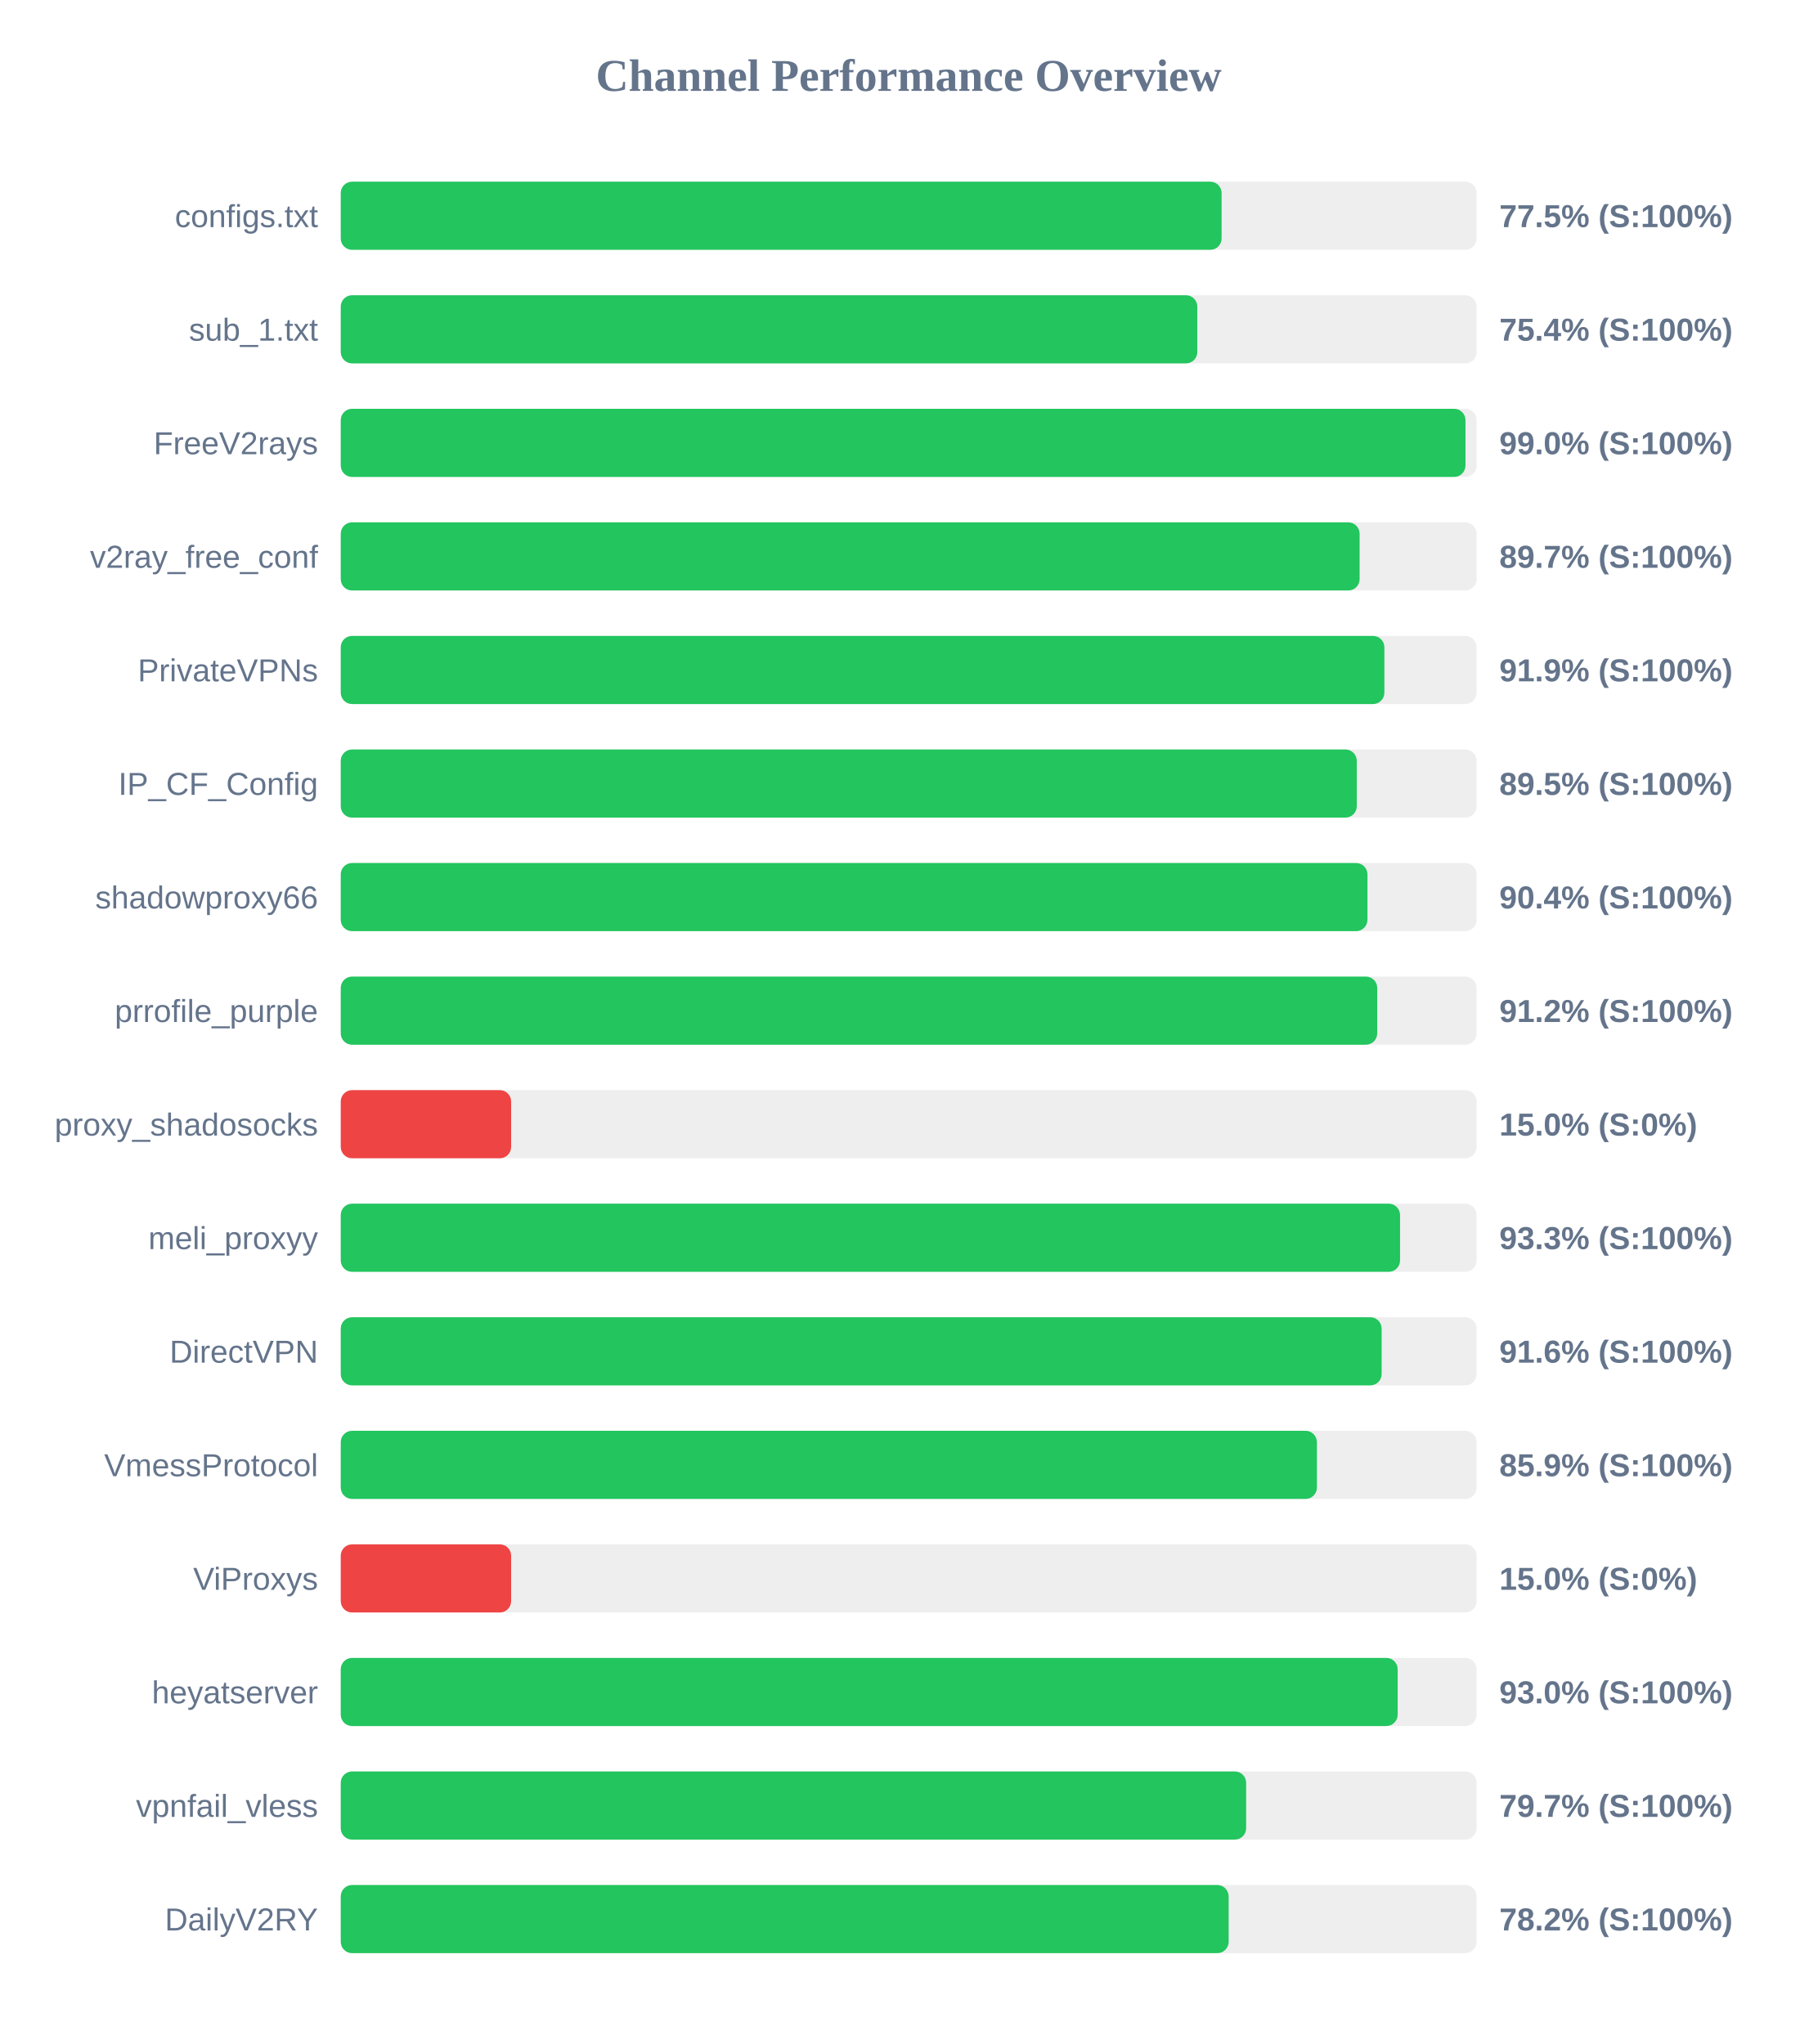
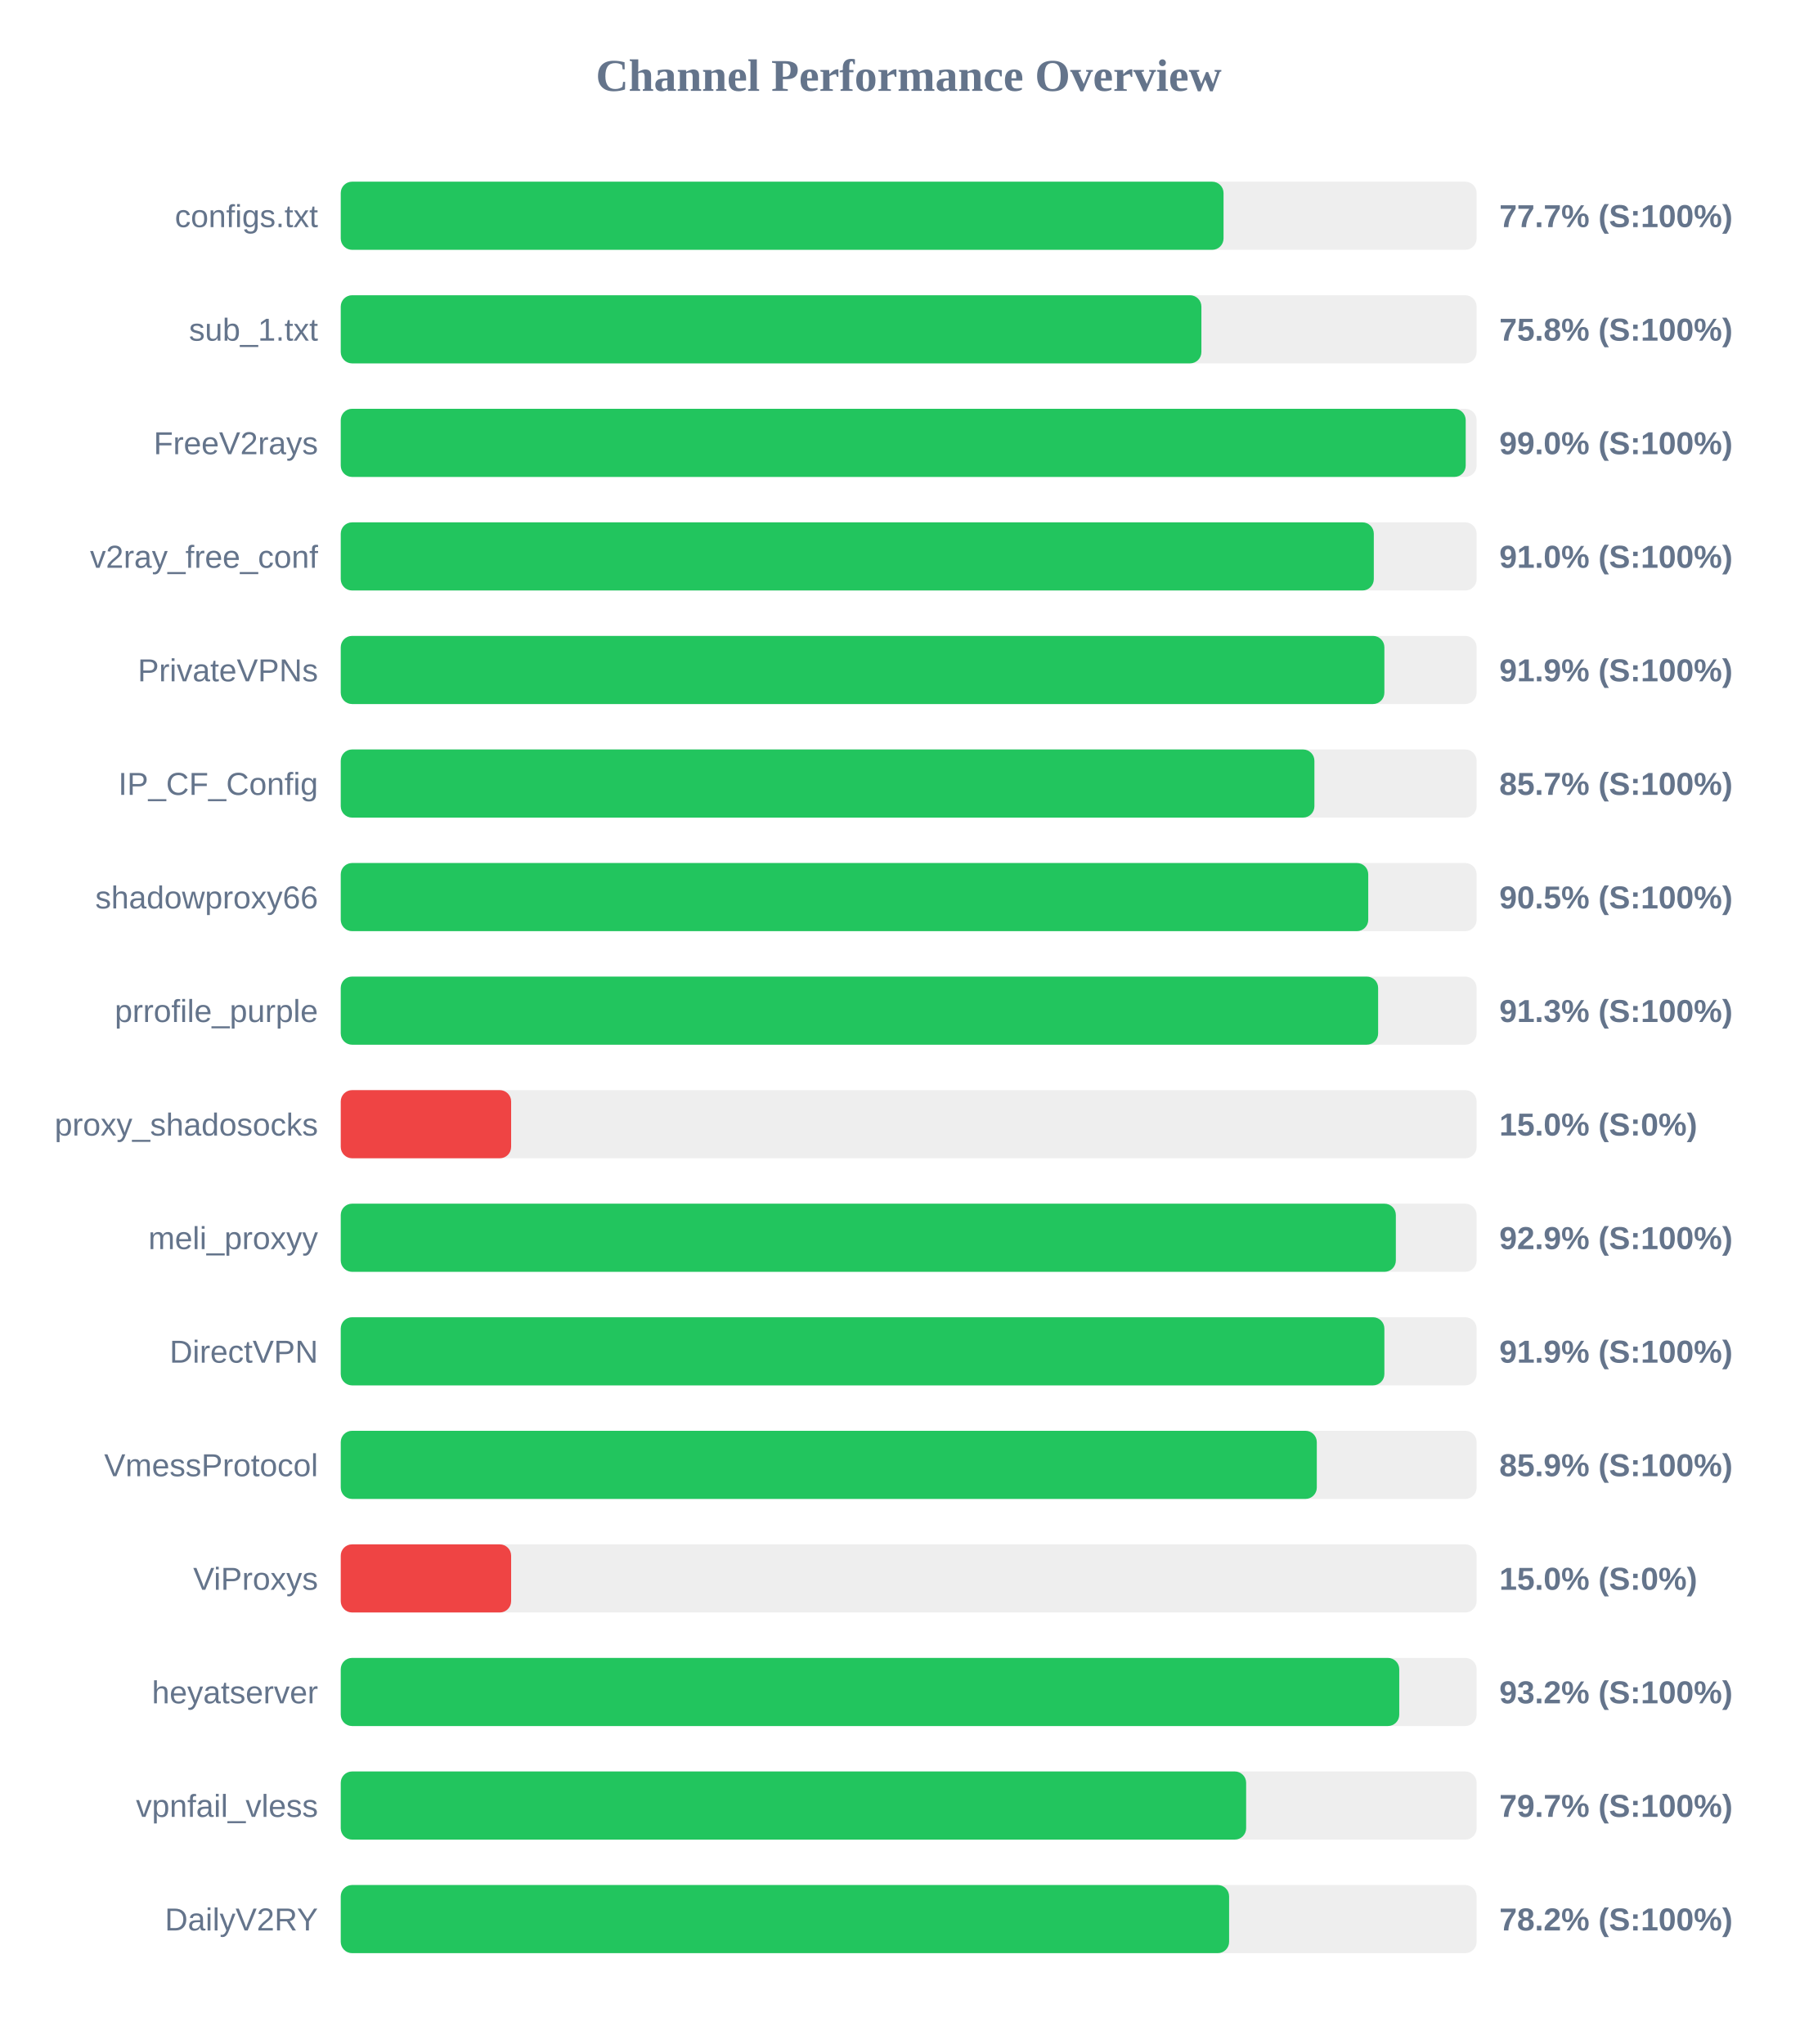
<svg xmlns="http://www.w3.org/2000/svg" width="800" height="900" version="1.1">
  <style>
        .row { font: 14px Arial; fill: #64748b; }
        .score { font: bold 14px Arial; fill: #64748b; }
    </style>
  <text x="400" y="40" text-anchor="middle" font-size="20px" font-weight="bold" fill="#64748b">Channel Performance Overview</text>
  <rect x="150" y="80" width="500" height="30" fill="#eee" rx="5" />
-   <rect x="150" y="80" width="387.75" height="30" fill="#22c55e" rx="5" />
+   <rect x="150" y="80" width="388.6" height="30" fill="#22c55e" rx="5" />
  <text x="140" y="100" text-anchor="end" class="row">configs.txt</text>
-   <text x="660" y="100" text-anchor="start" class="score">77.5% (S:100%)</text>
+   <text x="660" y="100" text-anchor="start" class="score">77.7% (S:100%)</text>
  <rect x="150" y="130" width="500" height="30" fill="#eee" rx="5" />
-   <rect x="150" y="130" width="377.05" height="30" fill="#22c55e" rx="5" />
+   <rect x="150" y="130" width="378.85" height="30" fill="#22c55e" rx="5" />
  <text x="140" y="150" text-anchor="end" class="row">sub_1.txt</text>
-   <text x="660" y="150" text-anchor="start" class="score">75.4% (S:100%)</text>
+   <text x="660" y="150" text-anchor="start" class="score">75.8% (S:100%)</text>
  <rect x="150" y="180" width="500" height="30" fill="#eee" rx="5" />
-   <rect x="150" y="180" width="495.1" height="30" fill="#22c55e" rx="5" />
+   <rect x="150" y="180" width="495.2" height="30" fill="#22c55e" rx="5" />
  <text x="140" y="200" text-anchor="end" class="row">FreeV2rays</text>
  <text x="660" y="200" text-anchor="start" class="score">99.0% (S:100%)</text>
  <rect x="150" y="230" width="500" height="30" fill="#eee" rx="5" />
-   <rect x="150" y="230" width="448.5" height="30" fill="#22c55e" rx="5" />
+   <rect x="150" y="230" width="454.75" height="30" fill="#22c55e" rx="5" />
  <text x="140" y="250" text-anchor="end" class="row">v2ray_free_conf</text>
-   <text x="660" y="250" text-anchor="start" class="score">89.7% (S:100%)</text>
+   <text x="660" y="250" text-anchor="start" class="score">91.0% (S:100%)</text>
  <rect x="150" y="280" width="500" height="30" fill="#eee" rx="5" />
  <rect x="150" y="280" width="459.4" height="30" fill="#22c55e" rx="5" />
  <text x="140" y="300" text-anchor="end" class="row">PrivateVPNs</text>
  <text x="660" y="300" text-anchor="start" class="score">91.9% (S:100%)</text>
  <rect x="150" y="330" width="500" height="30" fill="#eee" rx="5" />
-   <rect x="150" y="330" width="447.25" height="30" fill="#22c55e" rx="5" />
+   <rect x="150" y="330" width="428.6" height="30" fill="#22c55e" rx="5" />
  <text x="140" y="350" text-anchor="end" class="row">IP_CF_Config</text>
-   <text x="660" y="350" text-anchor="start" class="score">89.5% (S:100%)</text>
+   <text x="660" y="350" text-anchor="start" class="score">85.7% (S:100%)</text>
  <rect x="150" y="380" width="500" height="30" fill="#eee" rx="5" />
-   <rect x="150" y="380" width="451.95" height="30" fill="#22c55e" rx="5" />
+   <rect x="150" y="380" width="452.3" height="30" fill="#22c55e" rx="5" />
  <text x="140" y="400" text-anchor="end" class="row">shadowproxy66</text>
-   <text x="660" y="400" text-anchor="start" class="score">90.4% (S:100%)</text>
+   <text x="660" y="400" text-anchor="start" class="score">90.5% (S:100%)</text>
  <rect x="150" y="430" width="500" height="30" fill="#eee" rx="5" />
-   <rect x="150" y="430" width="456.25" height="30" fill="#22c55e" rx="5" />
+   <rect x="150" y="430" width="456.65" height="30" fill="#22c55e" rx="5" />
  <text x="140" y="450" text-anchor="end" class="row">prrofile_purple</text>
-   <text x="660" y="450" text-anchor="start" class="score">91.2% (S:100%)</text>
+   <text x="660" y="450" text-anchor="start" class="score">91.3% (S:100%)</text>
  <rect x="150" y="480" width="500" height="30" fill="#eee" rx="5" />
  <rect x="150" y="480" width="75.0" height="30" fill="#ef4444" rx="5" />
  <text x="140" y="500" text-anchor="end" class="row">proxy_shadosocks</text>
  <text x="660" y="500" text-anchor="start" class="score">15.0% (S:0%)</text>
  <rect x="150" y="530" width="500" height="30" fill="#eee" rx="5" />
-   <rect x="150" y="530" width="466.3" height="30" fill="#22c55e" rx="5" />
+   <rect x="150" y="530" width="464.45" height="30" fill="#22c55e" rx="5" />
  <text x="140" y="550" text-anchor="end" class="row">meli_proxyy</text>
-   <text x="660" y="550" text-anchor="start" class="score">93.3% (S:100%)</text>
+   <text x="660" y="550" text-anchor="start" class="score">92.9% (S:100%)</text>
  <rect x="150" y="580" width="500" height="30" fill="#eee" rx="5" />
-   <rect x="150" y="580" width="458.2" height="30" fill="#22c55e" rx="5" />
+   <rect x="150" y="580" width="459.4" height="30" fill="#22c55e" rx="5" />
  <text x="140" y="600" text-anchor="end" class="row">DirectVPN</text>
-   <text x="660" y="600" text-anchor="start" class="score">91.6% (S:100%)</text>
+   <text x="660" y="600" text-anchor="start" class="score">91.9% (S:100%)</text>
  <rect x="150" y="630" width="500" height="30" fill="#eee" rx="5" />
-   <rect x="150" y="630" width="429.7" height="30" fill="#22c55e" rx="5" />
+   <rect x="150" y="630" width="429.65" height="30" fill="#22c55e" rx="5" />
  <text x="140" y="650" text-anchor="end" class="row">VmessProtocol</text>
  <text x="660" y="650" text-anchor="start" class="score">85.9% (S:100%)</text>
  <rect x="150" y="680" width="500" height="30" fill="#eee" rx="5" />
  <rect x="150" y="680" width="75.0" height="30" fill="#ef4444" rx="5" />
  <text x="140" y="700" text-anchor="end" class="row">ViProxys</text>
  <text x="660" y="700" text-anchor="start" class="score">15.0% (S:0%)</text>
  <rect x="150" y="730" width="500" height="30" fill="#eee" rx="5" />
-   <rect x="150" y="730" width="465.25" height="30" fill="#22c55e" rx="5" />
+   <rect x="150" y="730" width="465.95" height="30" fill="#22c55e" rx="5" />
  <text x="140" y="750" text-anchor="end" class="row">heyatserver</text>
-   <text x="660" y="750" text-anchor="start" class="score">93.0% (S:100%)</text>
+   <text x="660" y="750" text-anchor="start" class="score">93.2% (S:100%)</text>
  <rect x="150" y="780" width="500" height="30" fill="#eee" rx="5" />
  <rect x="150" y="780" width="398.55" height="30" fill="#22c55e" rx="5" />
  <text x="140" y="800" text-anchor="end" class="row">vpnfail_vless</text>
  <text x="660" y="800" text-anchor="start" class="score">79.7% (S:100%)</text>
  <rect x="150" y="830" width="500" height="30" fill="#eee" rx="5" />
-   <rect x="150" y="830" width="390.85" height="30" fill="#22c55e" rx="5" />
+   <rect x="150" y="830" width="391.05" height="30" fill="#22c55e" rx="5" />
  <text x="140" y="850" text-anchor="end" class="row">DailyV2RY</text>
  <text x="660" y="850" text-anchor="start" class="score">78.2% (S:100%)</text>
</svg>
